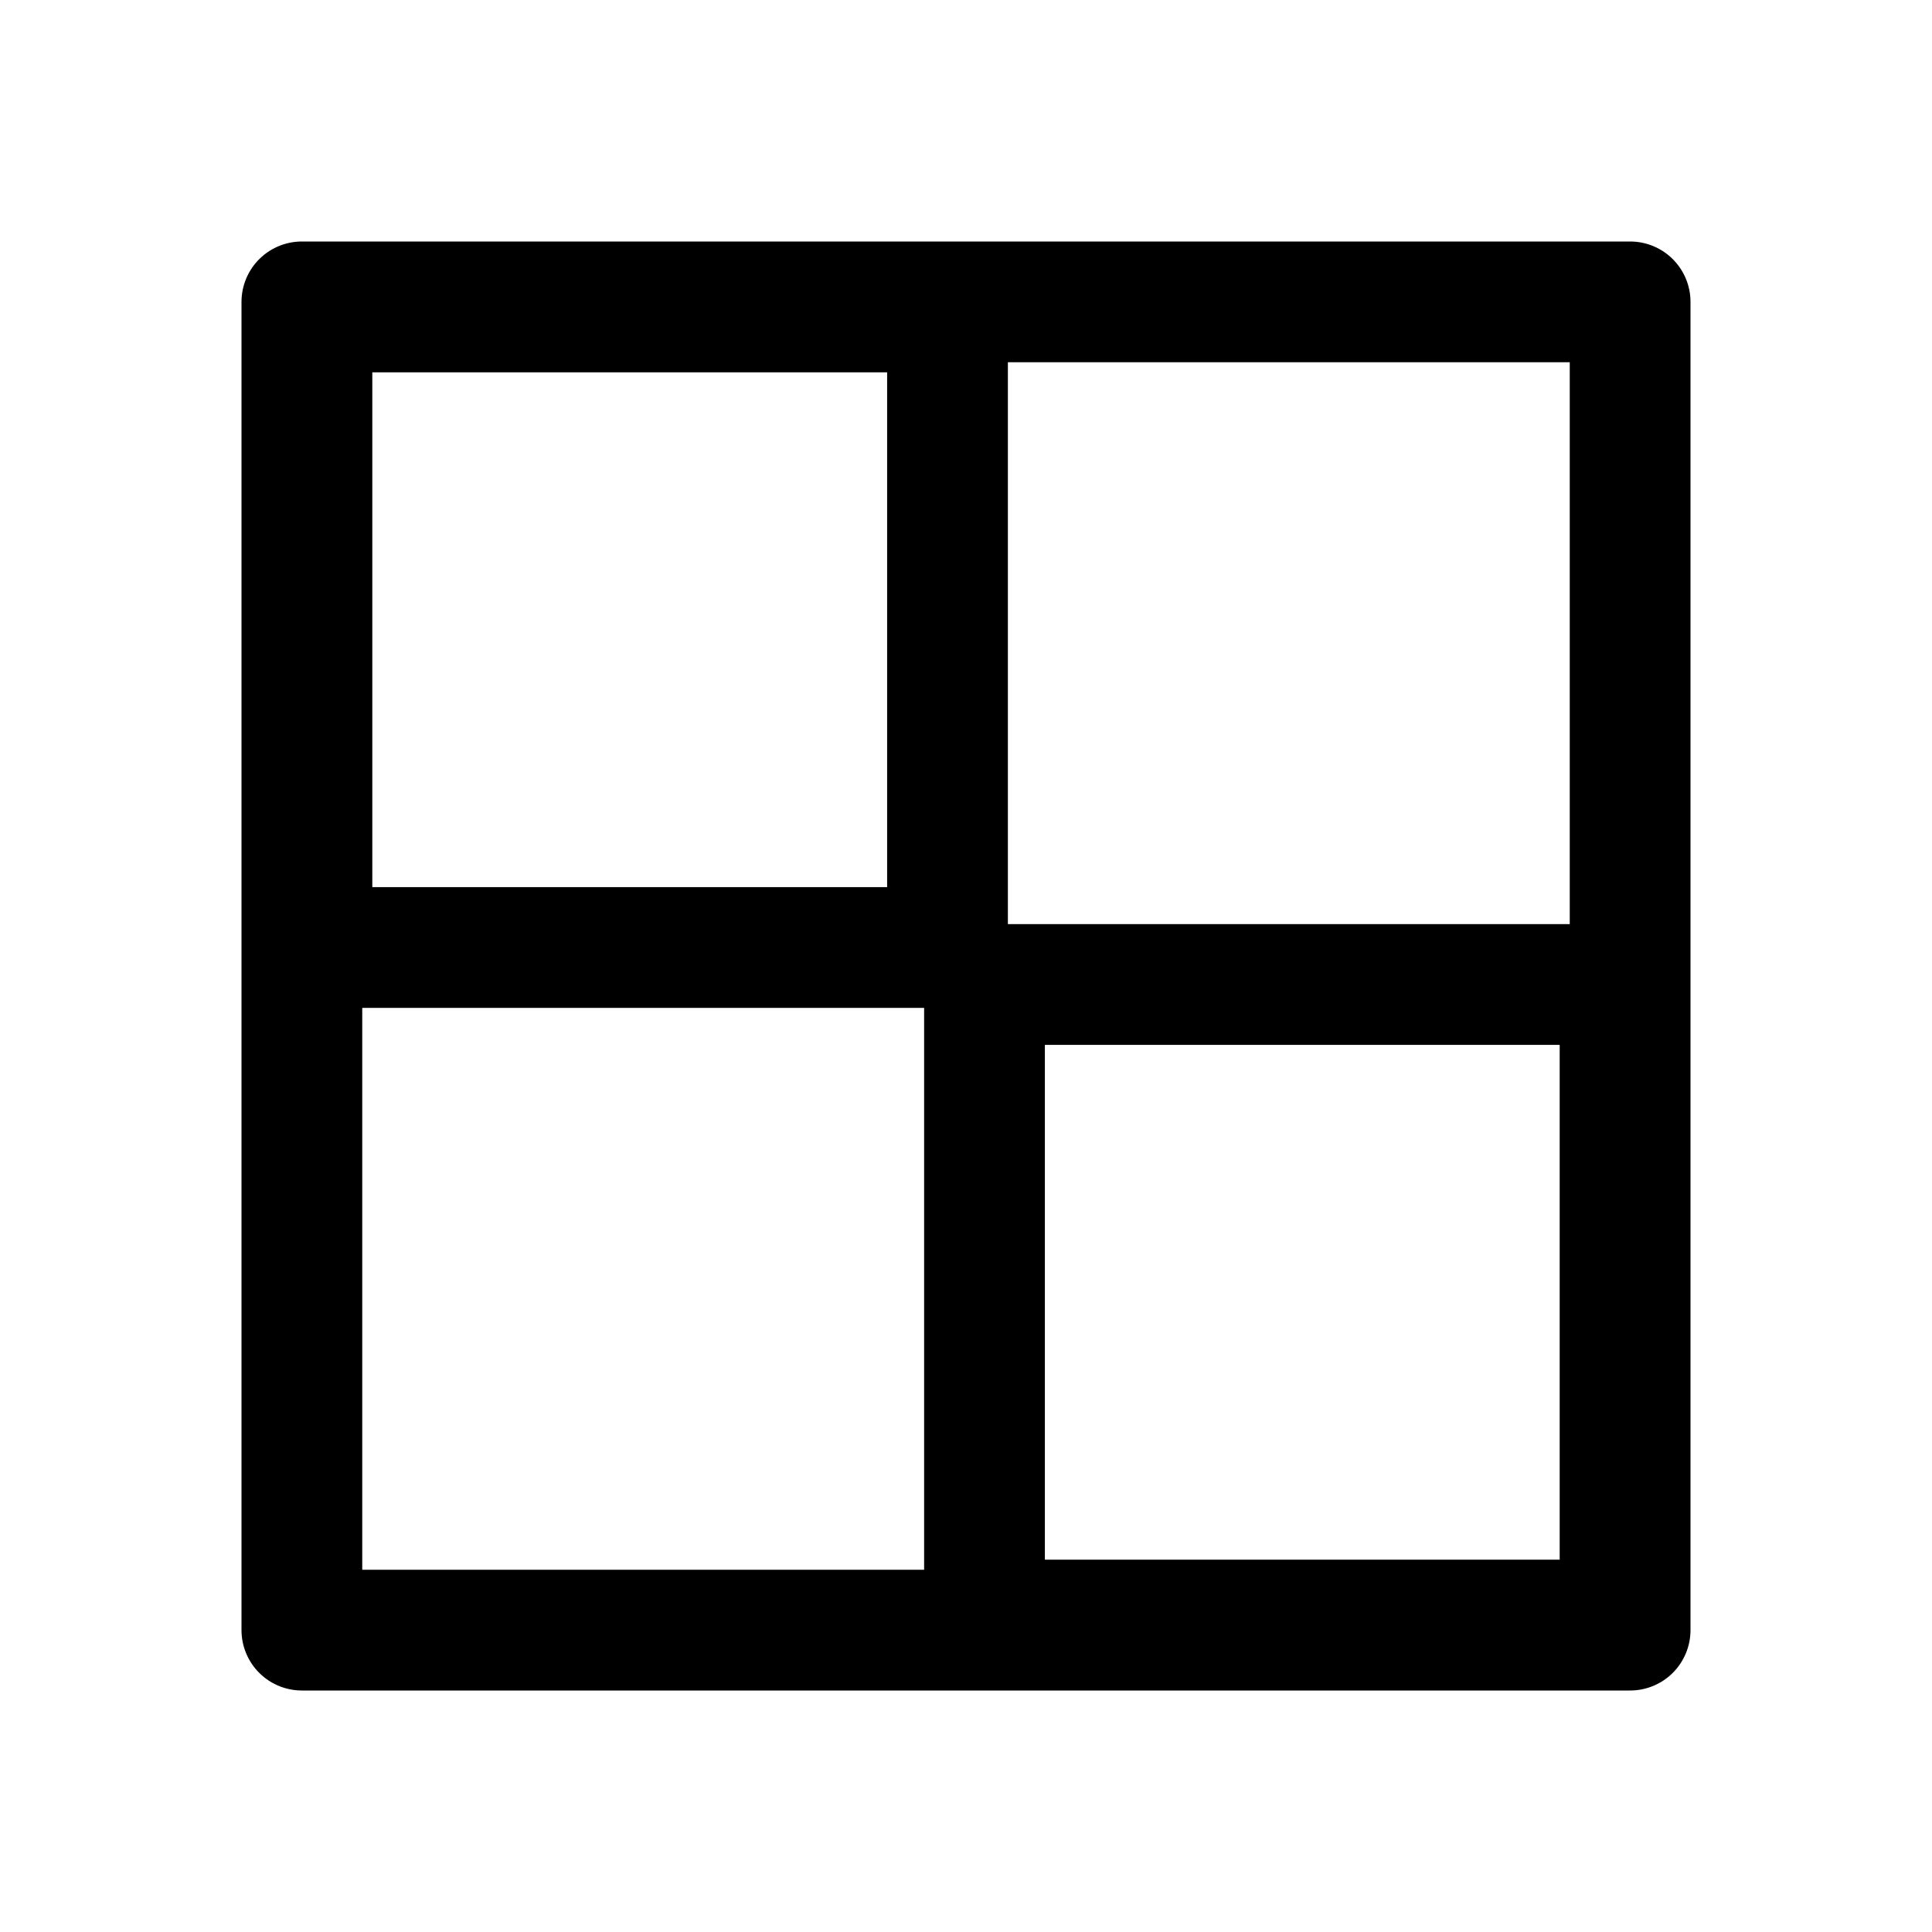
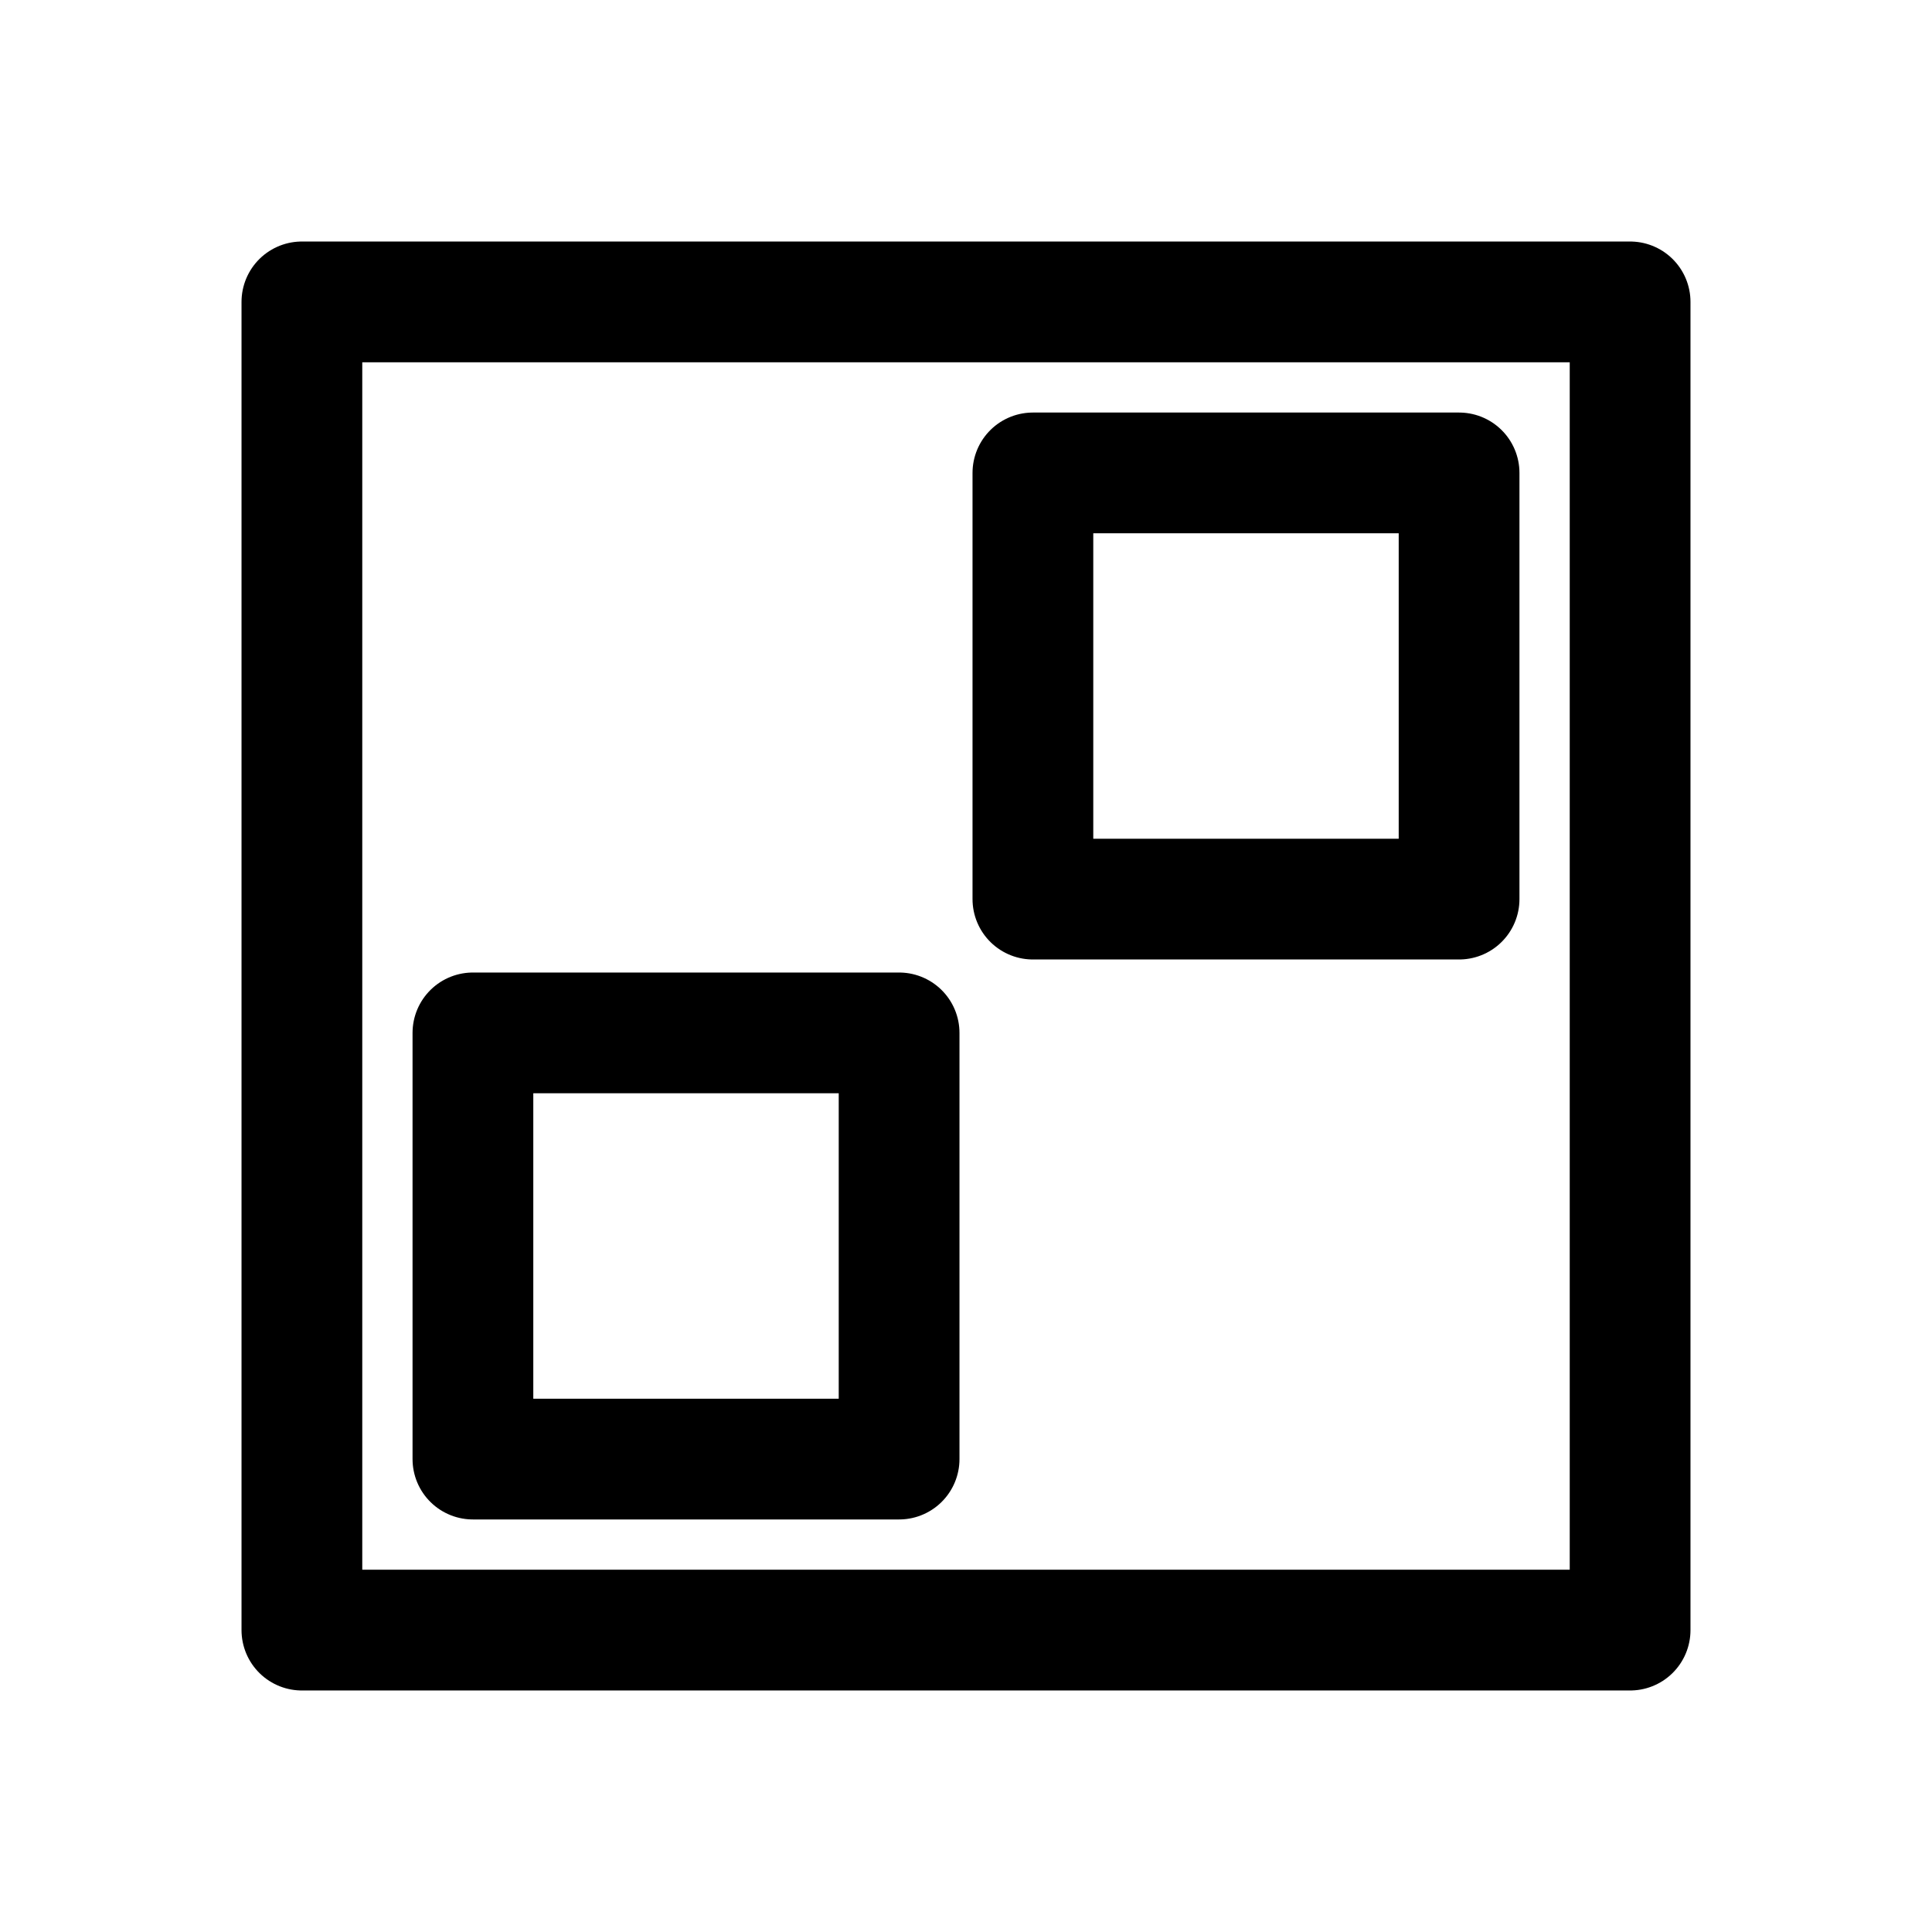
- <svg xmlns="http://www.w3.org/2000/svg" width="192" height="192" fill="none" stroke="#000" stroke-linejoin="round" stroke-width="12" viewBox="0 0 192 192">
-   <path d="M30 30h132v132H30V30Z" />
-   <path d="M31 31h63.162v63.162H31V31Zm66.838 66.839H161V161H97.838V97.839Z" />
+ <svg xmlns="http://www.w3.org/2000/svg" width="192" height="192" viewBox="0 0 50.8 50.8" version="1.1" id="svg8">
+   <defs id="defs2">
+     <marker orient="auto" refY="0" refX="0" id="Arrow1Lend" style="overflow:visible">
+       <path id="path844" d="M 0,0 5,-5 -12.5,0 5,5 Z" style="fill-rule:evenodd;stroke:#000000;stroke-width:1pt" transform="matrix(-0.8,0,0,-0.8,-10,0)" />
+     </marker>
+     <marker orient="auto" refY="0" refX="0" id="Arrow1Lstart" style="overflow:visible">
+       <path id="path841" d="M 0,0 5,-5 -12.5,0 5,5 Z" style="fill-rule:evenodd;stroke:#000000;stroke-width:1pt" transform="matrix(0.8,0,0,0.8,10,0)" />
+     </marker>
+     <pattern y="0" x="0" height="6" width="6" patternUnits="userSpaceOnUse" id="EMFhbasepattern" />
+     <pattern y="0" x="0" height="6" width="6" patternUnits="userSpaceOnUse" id="EMFhbasepattern-1" />
+     <pattern y="0" x="0" height="6" width="6" patternUnits="userSpaceOnUse" id="EMFhbasepattern-6" />
+     <pattern y="0" x="0" height="6" width="6" patternUnits="userSpaceOnUse" id="EMFhbasepattern-15" />
+     <pattern y="0" x="0" height="6" width="6" patternUnits="userSpaceOnUse" id="EMFhbasepattern-17" />
+     <pattern y="0" x="0" height="6" width="6" patternUnits="userSpaceOnUse" id="EMFhbasepattern-2" />
+     <pattern y="0" x="0" height="6" width="6" patternUnits="userSpaceOnUse" id="EMFhbasepattern-3" />
+     <pattern y="0" x="0" height="6" width="6" patternUnits="userSpaceOnUse" id="EMFhbasepattern-61" />
+     <pattern y="0" x="0" height="6" width="6" patternUnits="userSpaceOnUse" id="EMFhbasepattern-4" />
+     <pattern y="0" x="0" height="6" width="6" patternUnits="userSpaceOnUse" id="EMFhbasepattern-37" />
+     <pattern y="0" x="0" height="6" width="6" patternUnits="userSpaceOnUse" id="EMFhbasepattern-12" />
+     <pattern y="0" x="0" height="6" width="6" patternUnits="userSpaceOnUse" id="EMFhbasepattern-44" />
+     <pattern y="0" x="0" height="6" width="6" patternUnits="userSpaceOnUse" id="EMFhbasepattern-5" />
+     <pattern y="0" x="0" height="6" width="6" patternUnits="userSpaceOnUse" id="EMFhbasepattern-157" />
+     <pattern y="0" x="0" height="6" width="6" patternUnits="userSpaceOnUse" id="EMFhbasepattern-7" />
+     <pattern y="0" x="0" height="6" width="6" patternUnits="userSpaceOnUse" id="EMFhbasepattern-8" />
+     <pattern y="0" x="0" height="6" width="6" patternUnits="userSpaceOnUse" id="EMFhbasepattern-43" />
+     <pattern y="0" x="0" height="6" width="6" patternUnits="userSpaceOnUse" id="EMFhbasepattern-63" />
+     <pattern y="0" x="0" height="6" width="6" patternUnits="userSpaceOnUse" id="EMFhbasepattern-82" />
+     <pattern y="0" x="0" height="6" width="6" patternUnits="userSpaceOnUse" id="EMFhbasepattern-70" />
+     <pattern y="0" x="0" height="6" width="6" patternUnits="userSpaceOnUse" id="EMFhbasepattern-46" />
+     <pattern y="0" x="0" height="6" width="6" patternUnits="userSpaceOnUse" id="EMFhbasepattern-465" />
+     <pattern y="0" x="0" height="6" width="6" patternUnits="userSpaceOnUse" id="EMFhbasepattern-30" />
+     <pattern y="0" x="0" height="6" width="6" patternUnits="userSpaceOnUse" id="EMFhbasepattern-9" />
+     <pattern y="0" x="0" height="6" width="6" patternUnits="userSpaceOnUse" id="EMFhbasepattern-79" />
+     <pattern y="0" x="0" height="6" width="6" patternUnits="userSpaceOnUse" id="EMFhbasepattern-59" />
+     <pattern y="0" x="0" height="6" width="6" patternUnits="userSpaceOnUse" id="EMFhbasepattern-74" />
+     <pattern y="0" x="0" height="6" width="6" patternUnits="userSpaceOnUse" id="EMFhbasepattern-50" />
+     <pattern y="0" x="0" height="6" width="6" patternUnits="userSpaceOnUse" id="EMFhbasepattern-54" />
+     <pattern y="0" x="0" height="6" width="6" patternUnits="userSpaceOnUse" id="EMFhbasepattern-32" />
+     <pattern y="0" x="0" height="6" width="6" patternUnits="userSpaceOnUse" id="EMFhbasepattern-26" />
+     <pattern y="0" x="0" height="6" width="6" patternUnits="userSpaceOnUse" id="EMFhbasepattern-83" />
+     <pattern y="0" x="0" height="6" width="6" patternUnits="userSpaceOnUse" id="EMFhbasepattern-73" />
+     <pattern y="0" x="0" height="6" width="6" patternUnits="userSpaceOnUse" id="EMFhbasepattern-328" />
+     <pattern y="0" x="0" height="6" width="6" patternUnits="userSpaceOnUse" id="EMFhbasepattern-0" />
+     <pattern y="0" x="0" height="6" width="6" patternUnits="userSpaceOnUse" id="EMFhbasepattern-85" />
+     <pattern y="0" x="0" height="6" width="6" patternUnits="userSpaceOnUse" id="EMFhbasepattern-84" />
+     <pattern y="0" x="0" height="6" width="6" patternUnits="userSpaceOnUse" id="EMFhbasepattern-06" />
+     <pattern y="0" x="0" height="6" width="6" patternUnits="userSpaceOnUse" id="EMFhbasepattern-81" />
+     <pattern y="0" x="0" height="6" width="6" patternUnits="userSpaceOnUse" id="EMFhbasepattern-33" />
+     <pattern y="0" x="0" height="6" width="6" patternUnits="userSpaceOnUse" id="EMFhbasepattern-703" />
+     <pattern y="0" x="0" height="6" width="6" patternUnits="userSpaceOnUse" id="EMFhbasepattern-610" />
+     <pattern y="0" x="0" height="6" width="6" patternUnits="userSpaceOnUse" id="EMFhbasepattern-18" />
+     <pattern y="0" x="0" height="6" width="6" patternUnits="userSpaceOnUse" id="EMFhbasepattern-72" />
+     <pattern y="0" x="0" height="6" width="6" patternUnits="userSpaceOnUse" id="EMFhbasepattern-55" />
+     <pattern y="0" x="0" height="6" width="6" patternUnits="userSpaceOnUse" id="EMFhbasepattern-66" />
+     <pattern y="0" x="0" height="6" width="6" patternUnits="userSpaceOnUse" id="EMFhbasepattern-663" />
+     <pattern y="0" x="0" height="6" width="6" patternUnits="userSpaceOnUse" id="EMFhbasepattern-51" />
+     <pattern y="0" x="0" height="6" width="6" patternUnits="userSpaceOnUse" id="EMFhbasepattern-555" />
+     <pattern y="0" x="0" height="6" width="6" patternUnits="userSpaceOnUse" id="EMFhbasepattern-701" />
+     <pattern y="0" x="0" height="6" width="6" patternUnits="userSpaceOnUse" id="EMFhbasepattern-824" />
+     <pattern y="0" x="0" height="6" width="6" patternUnits="userSpaceOnUse" id="EMFhbasepattern-814" />
+     <pattern y="0" x="0" height="6" width="6" patternUnits="userSpaceOnUse" id="EMFhbasepattern-58" />
+     <pattern id="EMFhbasepattern-52" patternUnits="userSpaceOnUse" width="6" height="6" x="0" y="0" />
+     <pattern id="EMFhbasepattern-744" patternUnits="userSpaceOnUse" width="6" height="6" x="0" y="0" />
+     <pattern id="EMFhbasepattern-371" patternUnits="userSpaceOnUse" width="6" height="6" x="0" y="0" />
+     <pattern id="EMFhbasepattern-799" patternUnits="userSpaceOnUse" width="6" height="6" x="0" y="0" />
+     <pattern id="EMFhbasepattern-35" patternUnits="userSpaceOnUse" width="6" height="6" x="0" y="0" />
+     <pattern id="EMFhbasepattern-3289" patternUnits="userSpaceOnUse" width="6" height="6" x="0" y="0" />
+     <pattern id="EMFhbasepattern-613" patternUnits="userSpaceOnUse" width="6" height="6" x="0" y="0" />
+     <pattern id="EMFhbasepattern-39" patternUnits="userSpaceOnUse" width="6" height="6" x="0" y="0" />
+     <pattern id="EMFhbasepattern-94" patternUnits="userSpaceOnUse" width="6" height="6" x="0" y="0" />
+     <pattern id="EMFhbasepattern-21" patternUnits="userSpaceOnUse" width="6" height="6" x="0" y="0" />
+     <pattern id="EMFhbasepattern-506" patternUnits="userSpaceOnUse" width="6" height="6" x="0" y="0" />
+     <pattern id="EMFhbasepattern-88" patternUnits="userSpaceOnUse" width="6" height="6" x="0" y="0" />
+     <pattern id="EMFhbasepattern-14" patternUnits="userSpaceOnUse" width="6" height="6" x="0" y="0" />
+     <pattern id="EMFhbasepattern-323" patternUnits="userSpaceOnUse" width="6" height="6" x="0" y="0" />
+     <pattern id="EMFhbasepattern-7449" patternUnits="userSpaceOnUse" width="6" height="6" x="0" y="0" />
+     <pattern id="EMFhbasepattern-53" patternUnits="userSpaceOnUse" width="6" height="6" x="0" y="0" />
+     <pattern id="EMFhbasepattern-731" patternUnits="userSpaceOnUse" width="6" height="6" x="0" y="0" />
+     <pattern id="EMFhbasepattern-446" patternUnits="userSpaceOnUse" width="6" height="6" x="0" y="0" />
+     <pattern id="EMFhbasepattern-159" patternUnits="userSpaceOnUse" width="6" height="6" x="0" y="0" />
+     <pattern id="EMFhbasepattern-530" patternUnits="userSpaceOnUse" width="6" height="6" x="0" y="0" />
+     <pattern id="EMFhbasepattern-5554" patternUnits="userSpaceOnUse" width="6" height="6" x="0" y="0" />
+     <pattern id="EMFhbasepattern-68" patternUnits="userSpaceOnUse" width="6" height="6" x="0" y="0" />
+     <pattern id="EMFhbasepattern-395" patternUnits="userSpaceOnUse" width="6" height="6" x="0" y="0" />
+     <pattern id="EMFhbasepattern-550" patternUnits="userSpaceOnUse" width="6" height="6" x="0" y="0" />
+     <pattern id="EMFhbasepattern-10" patternUnits="userSpaceOnUse" width="6" height="6" x="0" y="0" />
+     <pattern id="EMFhbasepattern-07" patternUnits="userSpaceOnUse" width="6" height="6" x="0" y="0" />
+     <pattern id="EMFhbasepattern-45" patternUnits="userSpaceOnUse" width="6" height="6" x="0" y="0" />
+     <pattern id="EMFhbasepattern-064" patternUnits="userSpaceOnUse" width="6" height="6" x="0" y="0" />
+     <pattern id="EMFhbasepattern-702" patternUnits="userSpaceOnUse" width="6" height="6" x="0" y="0" />
+     <pattern id="EMFhbasepattern-741" patternUnits="userSpaceOnUse" width="6" height="6" x="0" y="0" />
+     <pattern id="EMFhbasepattern-334" patternUnits="userSpaceOnUse" width="6" height="6" x="0" y="0" />
+     <pattern id="EMFhbasepattern-75" patternUnits="userSpaceOnUse" width="6" height="6" x="0" y="0" />
+     <pattern id="EMFhbasepattern-108" patternUnits="userSpaceOnUse" width="6" height="6" x="0" y="0" />
+     <pattern id="EMFhbasepattern-02" patternUnits="userSpaceOnUse" width="6" height="6" x="0" y="0" />
+     <pattern id="EMFhbasepattern-539" patternUnits="userSpaceOnUse" width="6" height="6" x="0" y="0" />
+     <pattern id="EMFhbasepattern-62" patternUnits="userSpaceOnUse" width="6" height="6" x="0" y="0" />
+     <pattern id="EMFhbasepattern-309" patternUnits="userSpaceOnUse" width="6" height="6" x="0" y="0" />
+     <pattern id="EMFhbasepattern-95" patternUnits="userSpaceOnUse" width="6" height="6" x="0" y="0" />
+     <pattern id="EMFhbasepattern-13" patternUnits="userSpaceOnUse" width="6" height="6" x="0" y="0" />
+     <pattern id="EMFhbasepattern-503" patternUnits="userSpaceOnUse" width="6" height="6" x="0" y="0" />
+     <pattern id="EMFhbasepattern-586" patternUnits="userSpaceOnUse" width="6" height="6" x="0" y="0" />
+     <pattern id="EMFhbasepattern-512" patternUnits="userSpaceOnUse" width="6" height="6" x="0" y="0" />
+     <pattern id="EMFhbasepattern-623" patternUnits="userSpaceOnUse" width="6" height="6" x="0" y="0" />
+     <pattern id="EMFhbasepattern-127" patternUnits="userSpaceOnUse" width="6" height="6" x="0" y="0" />
+     <pattern id="EMFhbasepattern-843" patternUnits="userSpaceOnUse" width="6" height="6" x="0" y="0" />
+     <pattern id="EMFhbasepattern-452" patternUnits="userSpaceOnUse" width="6" height="6" x="0" y="0" />
+     <pattern id="EMFhbasepattern-631" patternUnits="userSpaceOnUse" width="6" height="6" x="0" y="0" />
+     <pattern id="EMFhbasepattern-724" patternUnits="userSpaceOnUse" width="6" height="6" x="0" y="0" />
+     <pattern id="EMFhbasepattern-49" patternUnits="userSpaceOnUse" width="6" height="6" x="0" y="0" />
+     <pattern id="EMFhbasepattern-05" patternUnits="userSpaceOnUse" width="6" height="6" x="0" y="0" />
+     <pattern id="EMFhbasepattern-22" patternUnits="userSpaceOnUse" width="6" height="6" x="0" y="0" />
+     <pattern id="EMFhbasepattern-841" patternUnits="userSpaceOnUse" width="6" height="6" x="0" y="0" />
+     <pattern id="EMFhbasepattern-226" patternUnits="userSpaceOnUse" width="6" height="6" x="0" y="0" />
+     <pattern id="EMFhbasepattern-398" patternUnits="userSpaceOnUse" width="6" height="6" x="0" y="0" />
+     <pattern id="EMFhbasepattern-379" patternUnits="userSpaceOnUse" width="6" height="6" x="0" y="0" />
+     <pattern id="EMFhbasepattern-42" patternUnits="userSpaceOnUse" width="6" height="6" x="0" y="0" />
+     <pattern id="EMFhbasepattern-213" patternUnits="userSpaceOnUse" width="6" height="6" x="0" y="0" />
+     <pattern id="EMFhbasepattern-19" patternUnits="userSpaceOnUse" width="6" height="6" x="0" y="0" />
+     <pattern id="EMFhbasepattern-187" patternUnits="userSpaceOnUse" width="6" height="6" x="0" y="0" />
+     <pattern id="EMFhbasepattern-327" patternUnits="userSpaceOnUse" width="6" height="6" x="0" y="0" />
+     <pattern id="EMFhbasepattern-027" patternUnits="userSpaceOnUse" width="6" height="6" x="0" y="0" />
+     <pattern id="EMFhbasepattern-91" patternUnits="userSpaceOnUse" width="6" height="6" x="0" y="0" />
+     <pattern id="EMFhbasepattern-058" patternUnits="userSpaceOnUse" width="6" height="6" x="0" y="0" />
+     <pattern id="EMFhbasepattern-192" patternUnits="userSpaceOnUse" width="6" height="6" x="0" y="0" />
+     <pattern id="EMFhbasepattern-99" patternUnits="userSpaceOnUse" width="6" height="6" x="0" y="0" />
+     <pattern id="EMFhbasepattern-076" patternUnits="userSpaceOnUse" width="6" height="6" x="0" y="0" />
+   </defs>
+   <g id="layer2">
+     <path style="fill:none;stroke:#000000;stroke-width:3.175;stroke-linecap:round;stroke-linejoin:round;stroke-miterlimit:4;stroke-dasharray:none;stroke-opacity:1" d="M 7.938,42.862 H 42.862 V 7.938 H 7.938 Z" id="path4020" />
+     <path style="fill:none;stroke:#000000;stroke-width:3.175;stroke-linecap:round;stroke-linejoin:round;stroke-miterlimit:4;stroke-dasharray:none;stroke-opacity:1" d="M 38.365,23.641 H 27.159 V 12.435 h 11.206 z" id="path4022" />
+     <path style="fill:none;stroke:#000000;stroke-width:3.175;stroke-linecap:round;stroke-linejoin:round;stroke-miterlimit:4;stroke-dasharray:none;stroke-opacity:1" d="M 23.641,38.365 H 12.435 V 27.159 h 11.206 z" id="path4022-9" />
+   </g>
</svg>
